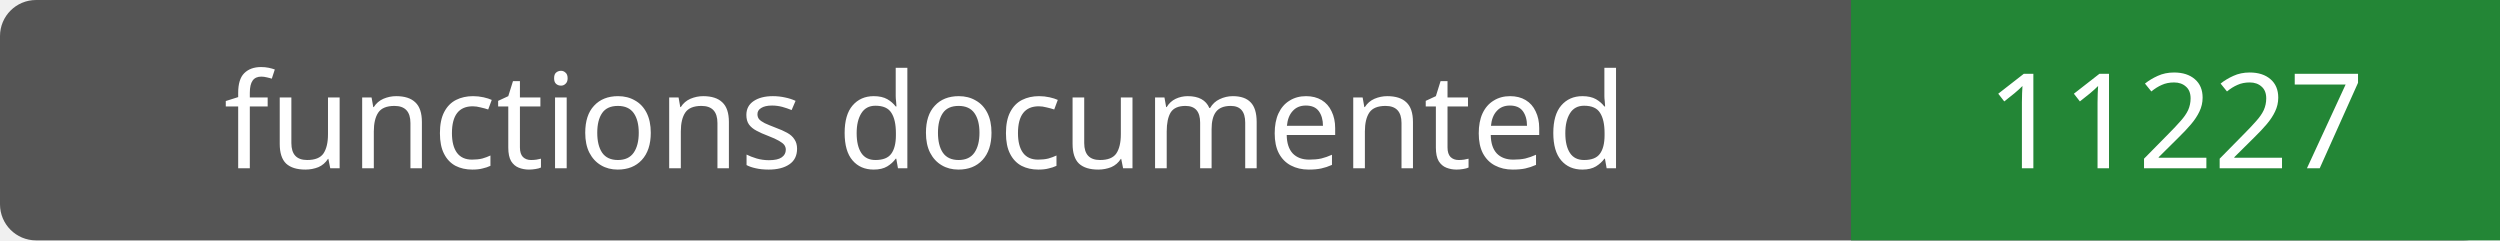
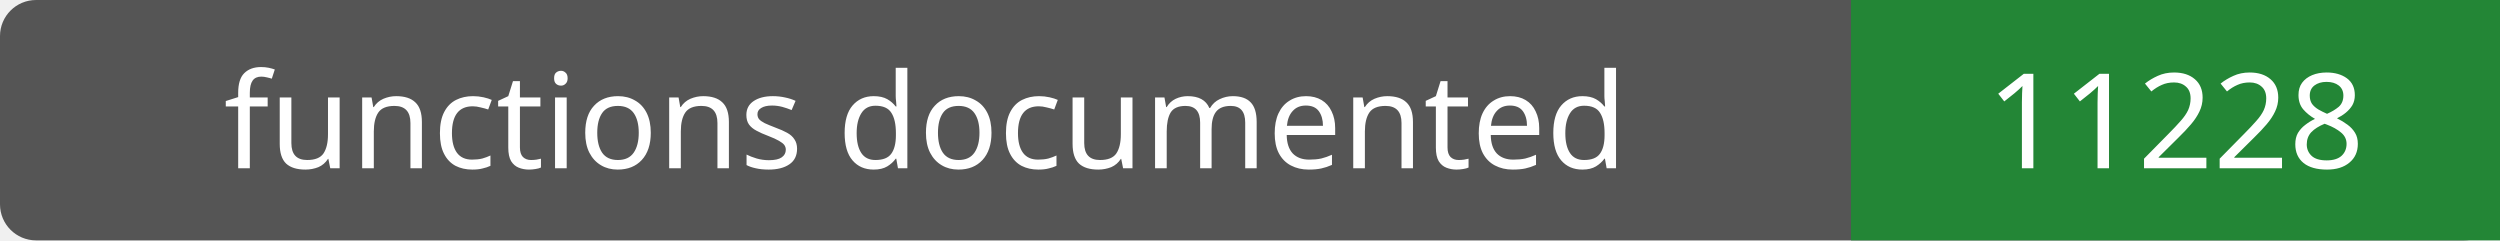
- <svg xmlns="http://www.w3.org/2000/svg" width="208" height="20" role="img" aria-label="functions documented: 11227">
+ <svg xmlns="http://www.w3.org/2000/svg" width="208" height="20" role="img" aria-label="functions documented: 11228">
  <rect width="208" height="20" rx="3" fill="#555" />
  <path fill="#238636" d="M154 0h54v20H154z" />
  <g fill="#fff" text-anchor="middle" font-family="Verdana,sans-serif" font-size="11">
    <text x="77.0" y="14">functions documented</text>
-     <text x="181.0" y="14">11227</text>
+     <text x="181.0" y="14">11228</text>
  </g>
</svg>
